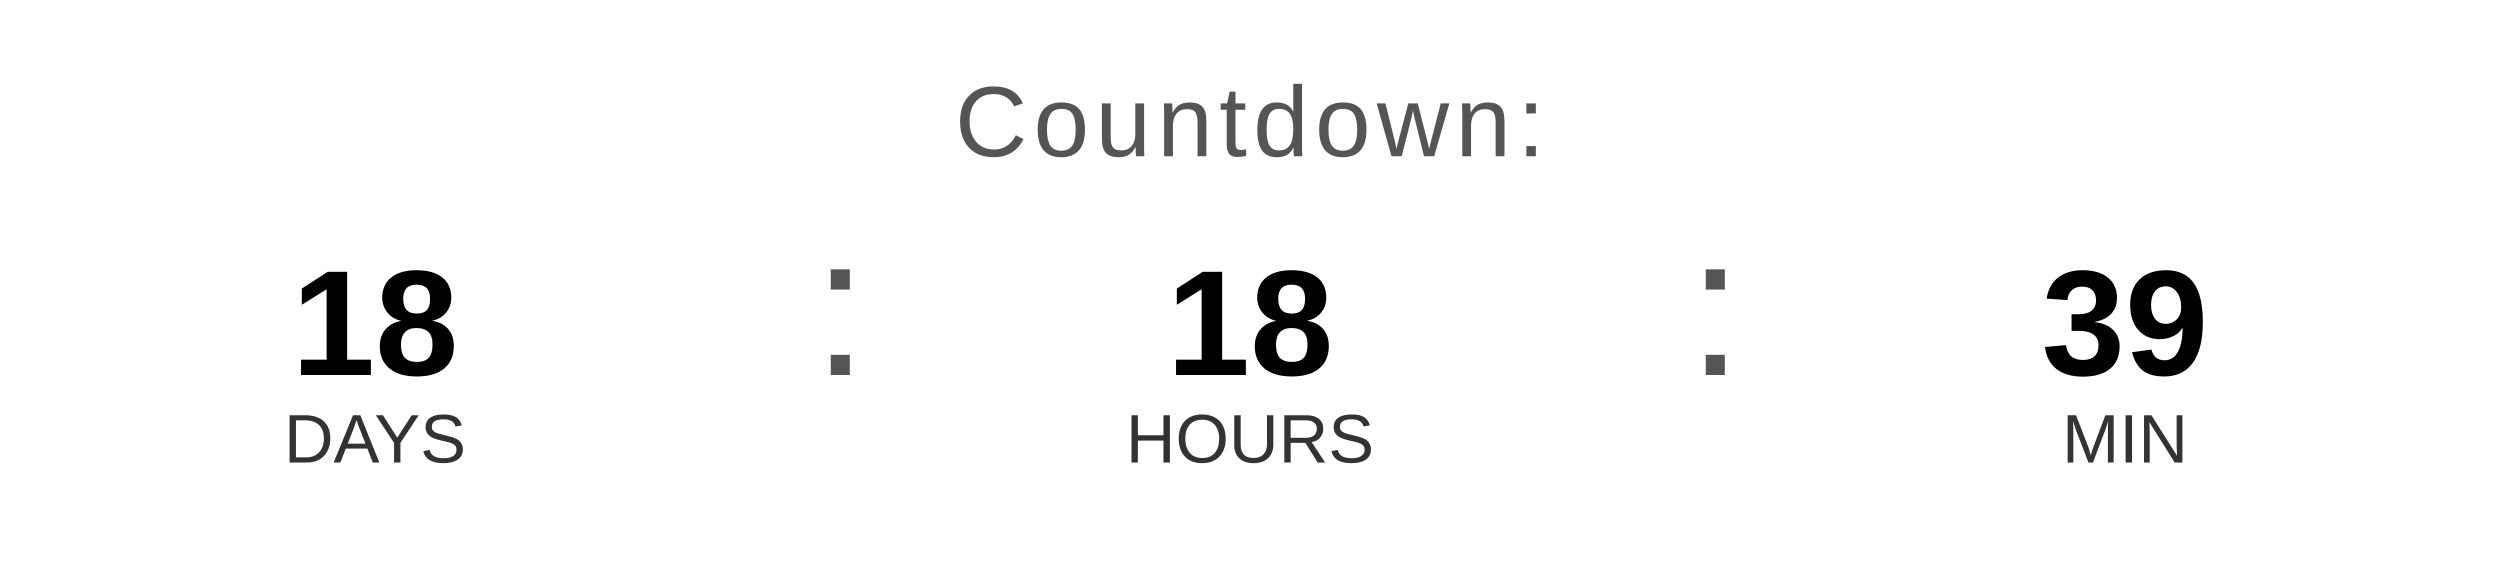
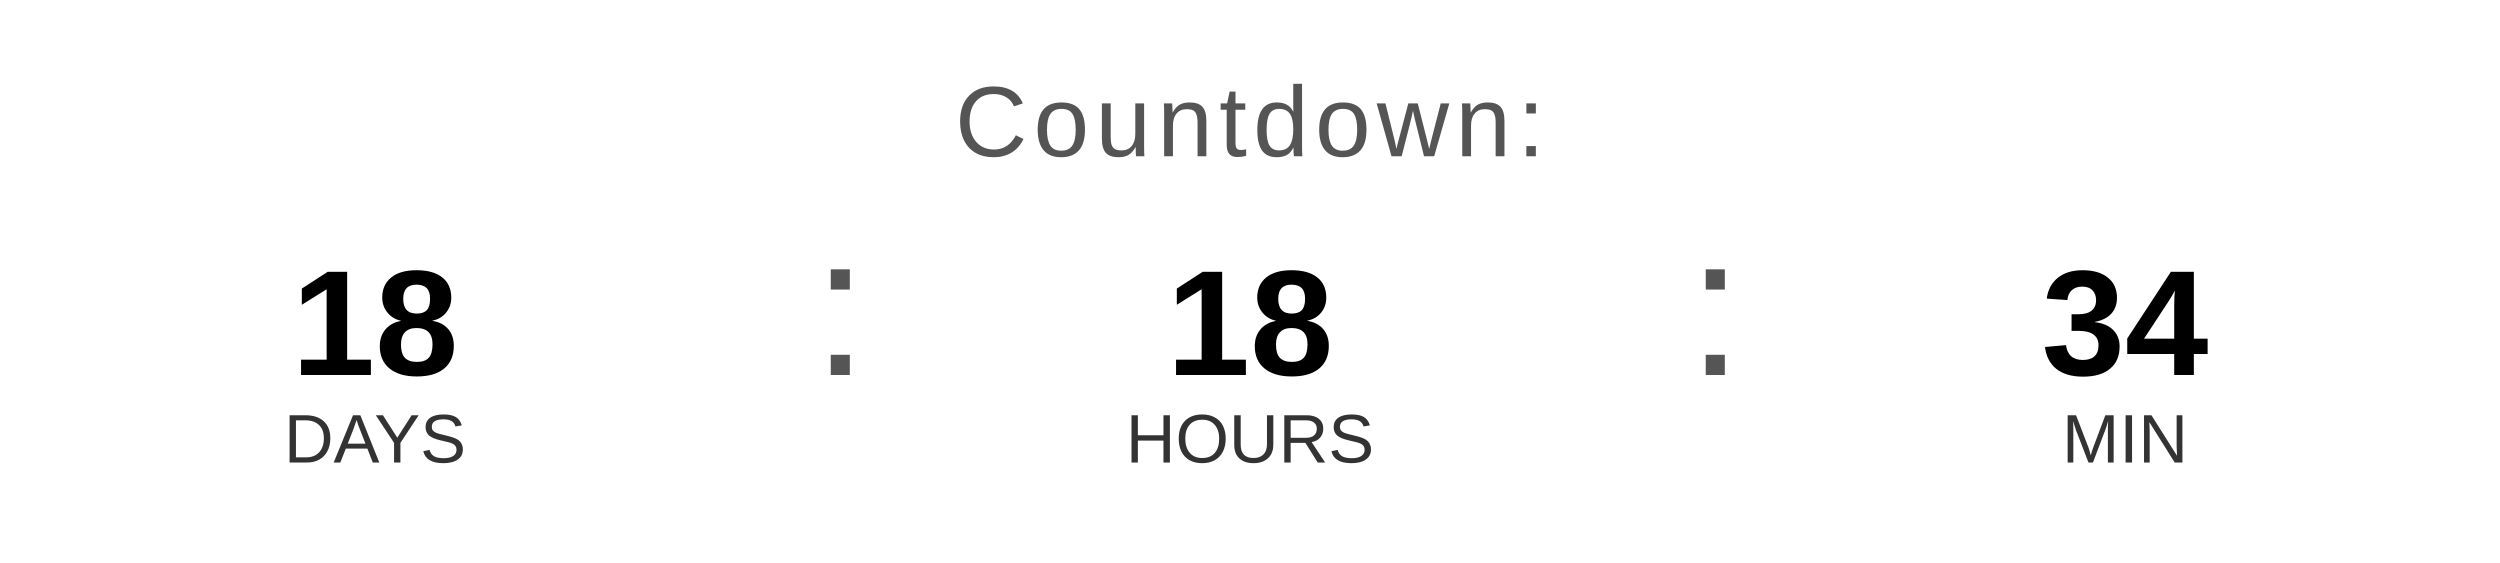
<svg xmlns="http://www.w3.org/2000/svg" width="400" height="90" viewBox="0 0 400 90">
  <text x="200" y="25" font-family="Arial, Helvetica, sans-serif" font-size="16" fill="#555555" text-anchor="middle" letter-spacing="1">
    Countdown:
  </text>
  <text x="60" y="60" font-family="Arial, Helvetica, sans-serif" font-size="24" font-weight="bold" fill="#000000" text-anchor="middle">18</text>
  <text x="60" y="74" font-family="Arial, Helvetica, sans-serif" font-size="11" fill="#333333" text-anchor="middle">DAYS</text>
  <text x="130" y="60" font-family="Arial, sans-serif" font-size="32" fill="#555555">:</text>
  <text x="200" y="60" font-family="Arial, Helvetica, sans-serif" font-size="24" font-weight="bold" fill="#000000" text-anchor="middle">18</text>
  <text x="200" y="74" font-family="Arial, Helvetica, sans-serif" font-size="11" fill="#333333" text-anchor="middle">HOURS</text>
  <text x="270" y="60" font-family="Arial, sans-serif" font-size="32" fill="#555555">:</text>
-   <text x="340" y="60" font-family="Arial, Helvetica, sans-serif" font-size="24" font-weight="bold" fill="#000000" text-anchor="middle">39</text>
+   <text x="340" y="60" font-family="Arial, Helvetica, sans-serif" font-size="24" font-weight="bold" fill="#000000" text-anchor="middle">34</text>
  <text x="340" y="74" font-family="Arial, Helvetica, sans-serif" font-size="11" fill="#333333" text-anchor="middle">MIN</text>
</svg>
